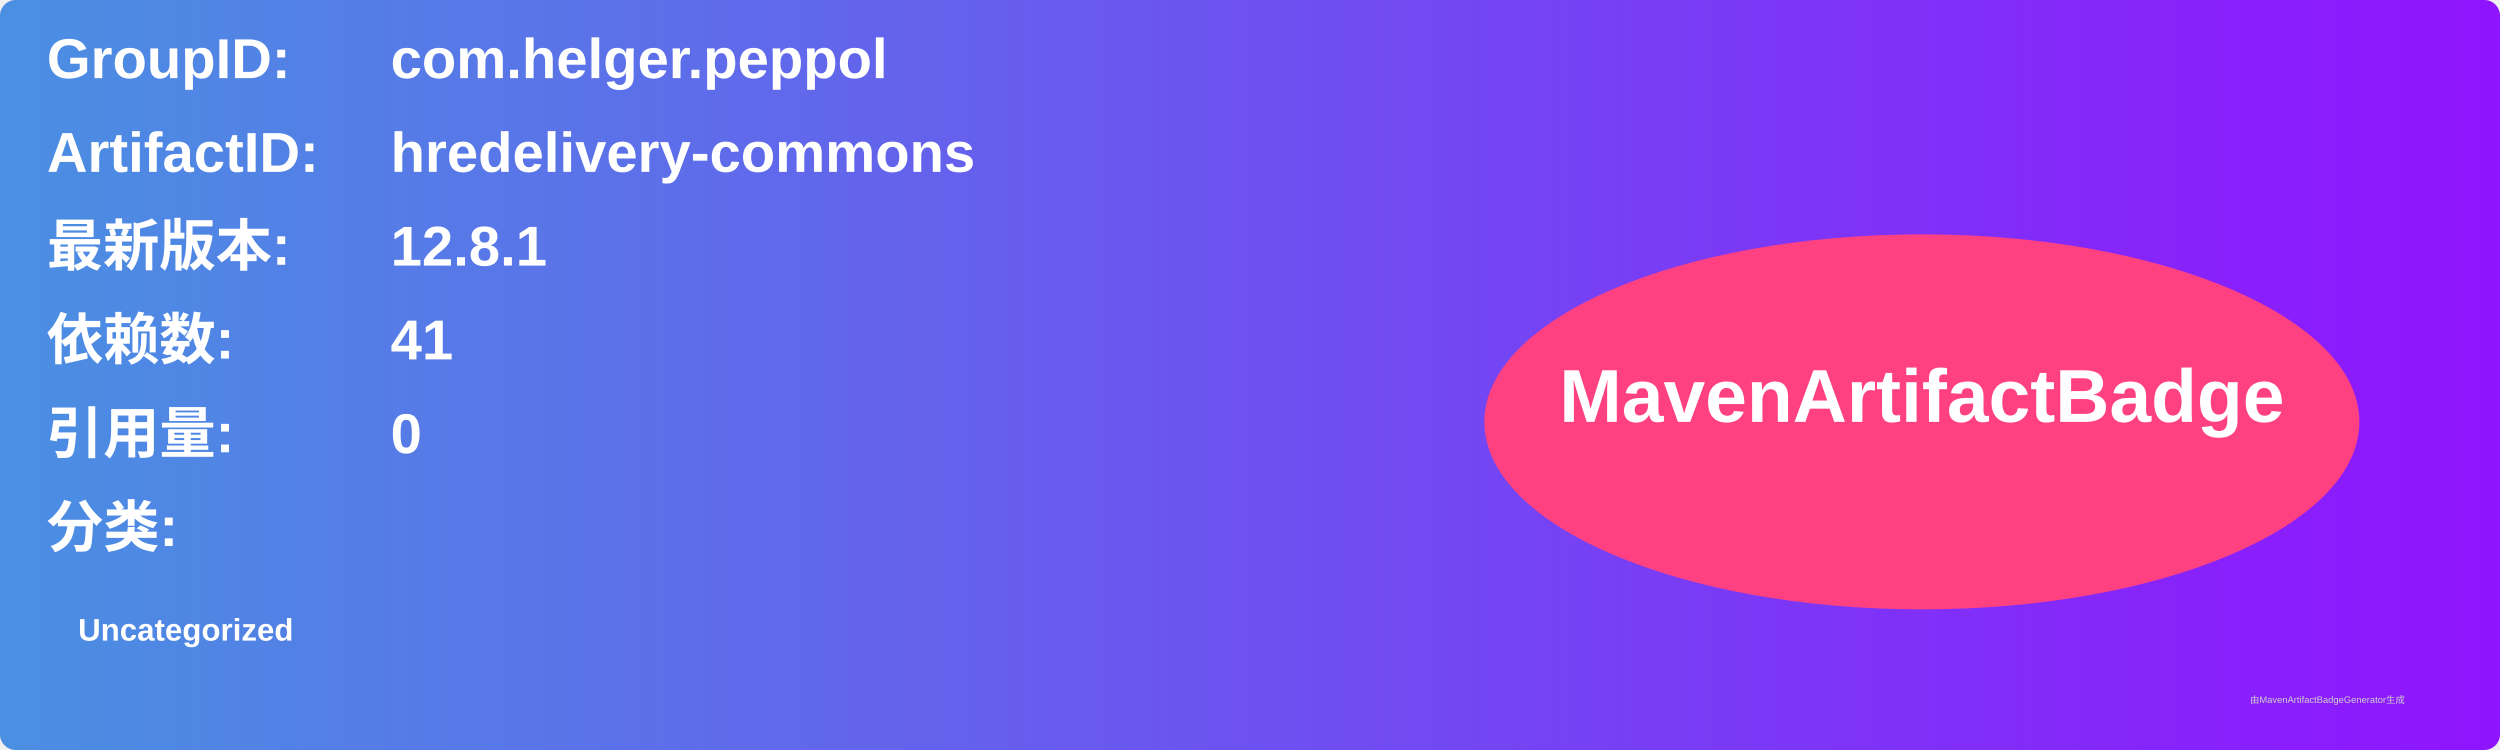
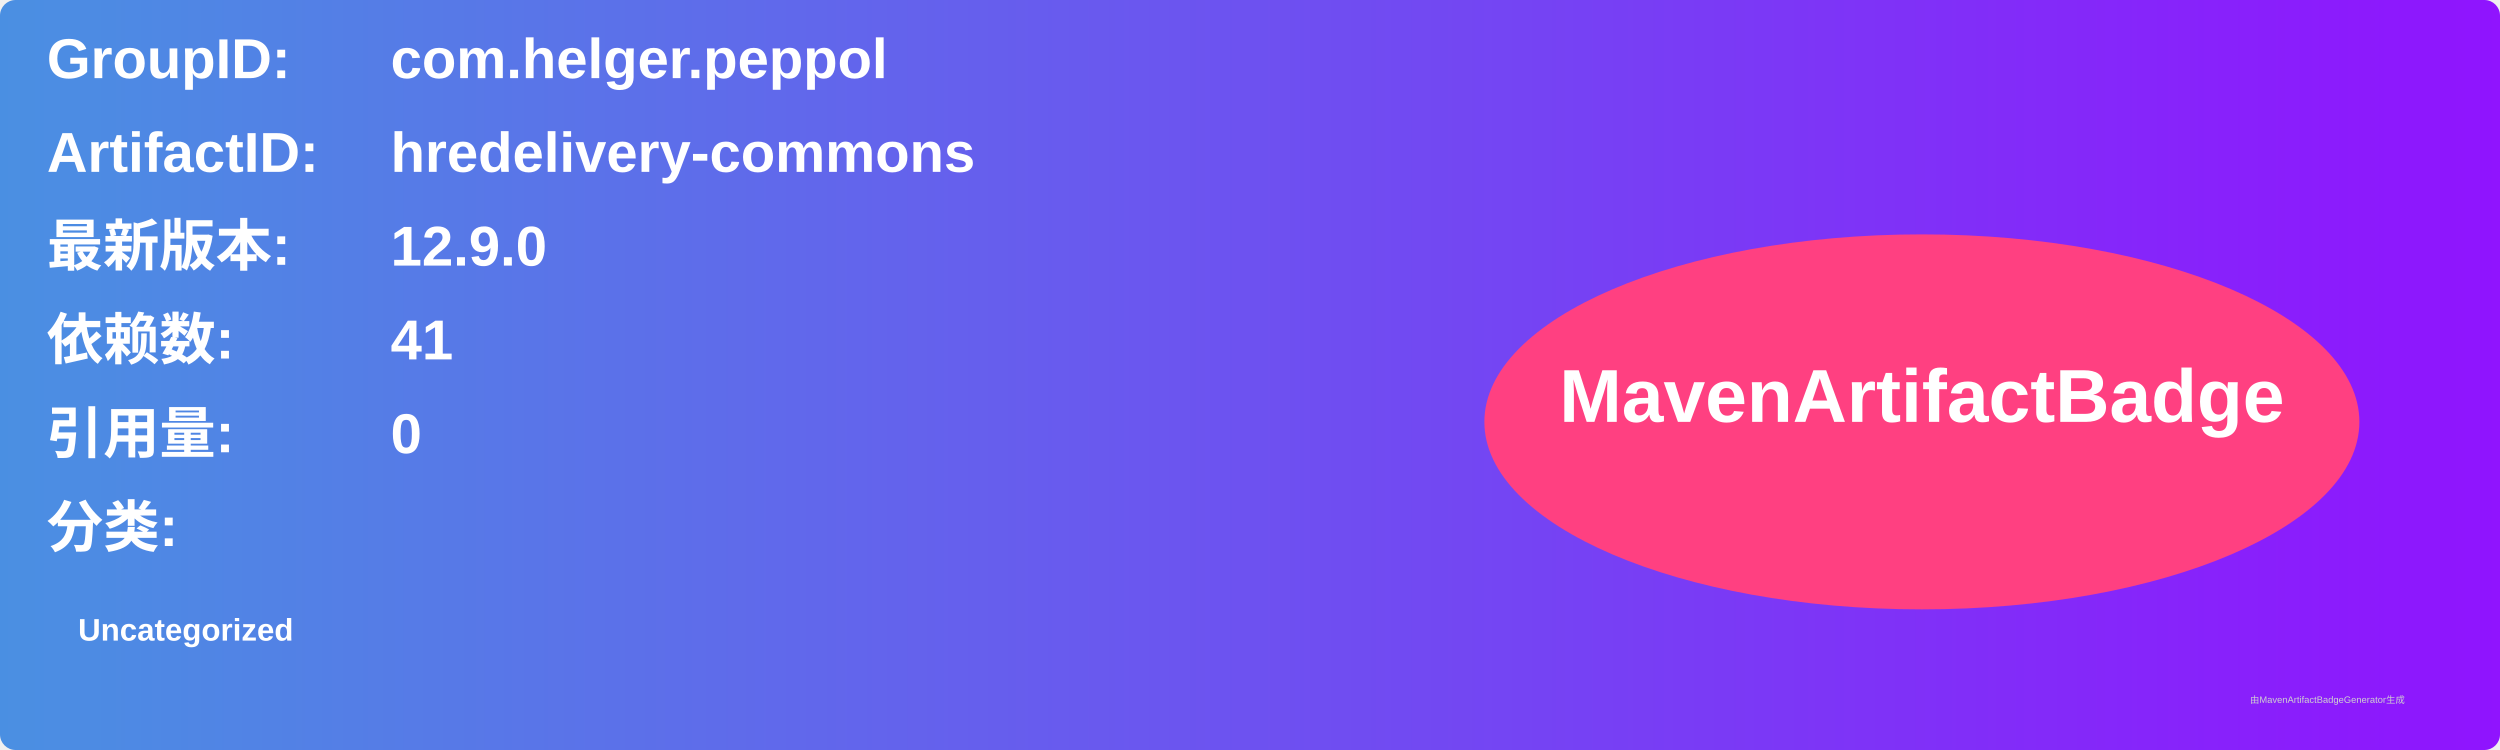
<svg xmlns="http://www.w3.org/2000/svg" width="800" height="240" viewBox="0 0 800 240">
  <linearGradient id="grad" x1="0%" y1="0%" x2="100%" y2="0%">
    <stop offset="0%" stop-color="#4a90e2" />
    <stop offset="100%" stop-color="#9013fe" />
  </linearGradient>
  <rect width="100%" height="100%" rx="5" ry="5" fill="url(#grad)" />
  <g transform="translate(15, 15)">
    <text x="0" y="10" font-family="Arial" font-size="18" fill="white" font-weight="bold" width="260">GroupID:</text>
    <text x="110" y="10" font-family="Arial" font-size="18" fill="white" font-weight="bold" width="460">com.helger.peppol</text>
    <text x="0" y="40" font-family="Arial" font-size="18" fill="white" font-weight="bold" width="260">ArtifactID:</text>
    <text x="110" y="40" font-family="Arial" font-size="18" fill="white" font-weight="bold" width="460">hredelivery-commons</text>
    <text x="0" y="70" font-family="Arial" font-size="18" fill="white" font-weight="bold">最新版本:</text>
    <text x="110" y="70" font-family="Arial" font-size="18" fill="white" font-weight="bold">
-       <tspan font-weight="bold">12.8.1</tspan>
+       <tspan font-weight="bold">12.9.0</tspan>
    </text>
    <text x="0" y="100" font-family="Arial" font-size="18" fill="white" font-weight="bold">依赖数: </text>
    <text x="110" y="100" font-family="Arial" font-size="18" fill="white">
      <tspan font-weight="bold">41</tspan>
    </text>
    <text x="0" y="130" font-family="Arial" font-size="18" fill="white" font-weight="bold">引用量: </text>
    <text x="110" y="130" font-family="Arial" font-size="18" fill="white">
      <tspan font-weight="bold">0</tspan>
    </text>
    <text x="0" y="160" font-family="Arial" font-size="18" fill="white" font-weight="bold">分类:</text>
    <text x="10" y="190" font-family="Arial" font-size="10" fill="white">
      <tspan font-weight="bold">Uncategorized</tspan>
    </text>
    <ellipse cx="600" cy="120" rx="140" ry="60" fill="#ff4081" />
    <text x="600" y="120" text-anchor="middle" font-family="Arial" font-size="24" fill="white" font-weight="bold">MavenArtifactBadge</text>
  </g>
  <text x="720" y="225" font-family="Arial" font-size="3" fill="#d0d0d0">由MavenArtifactBadgeGenerator生成</text>
</svg>
